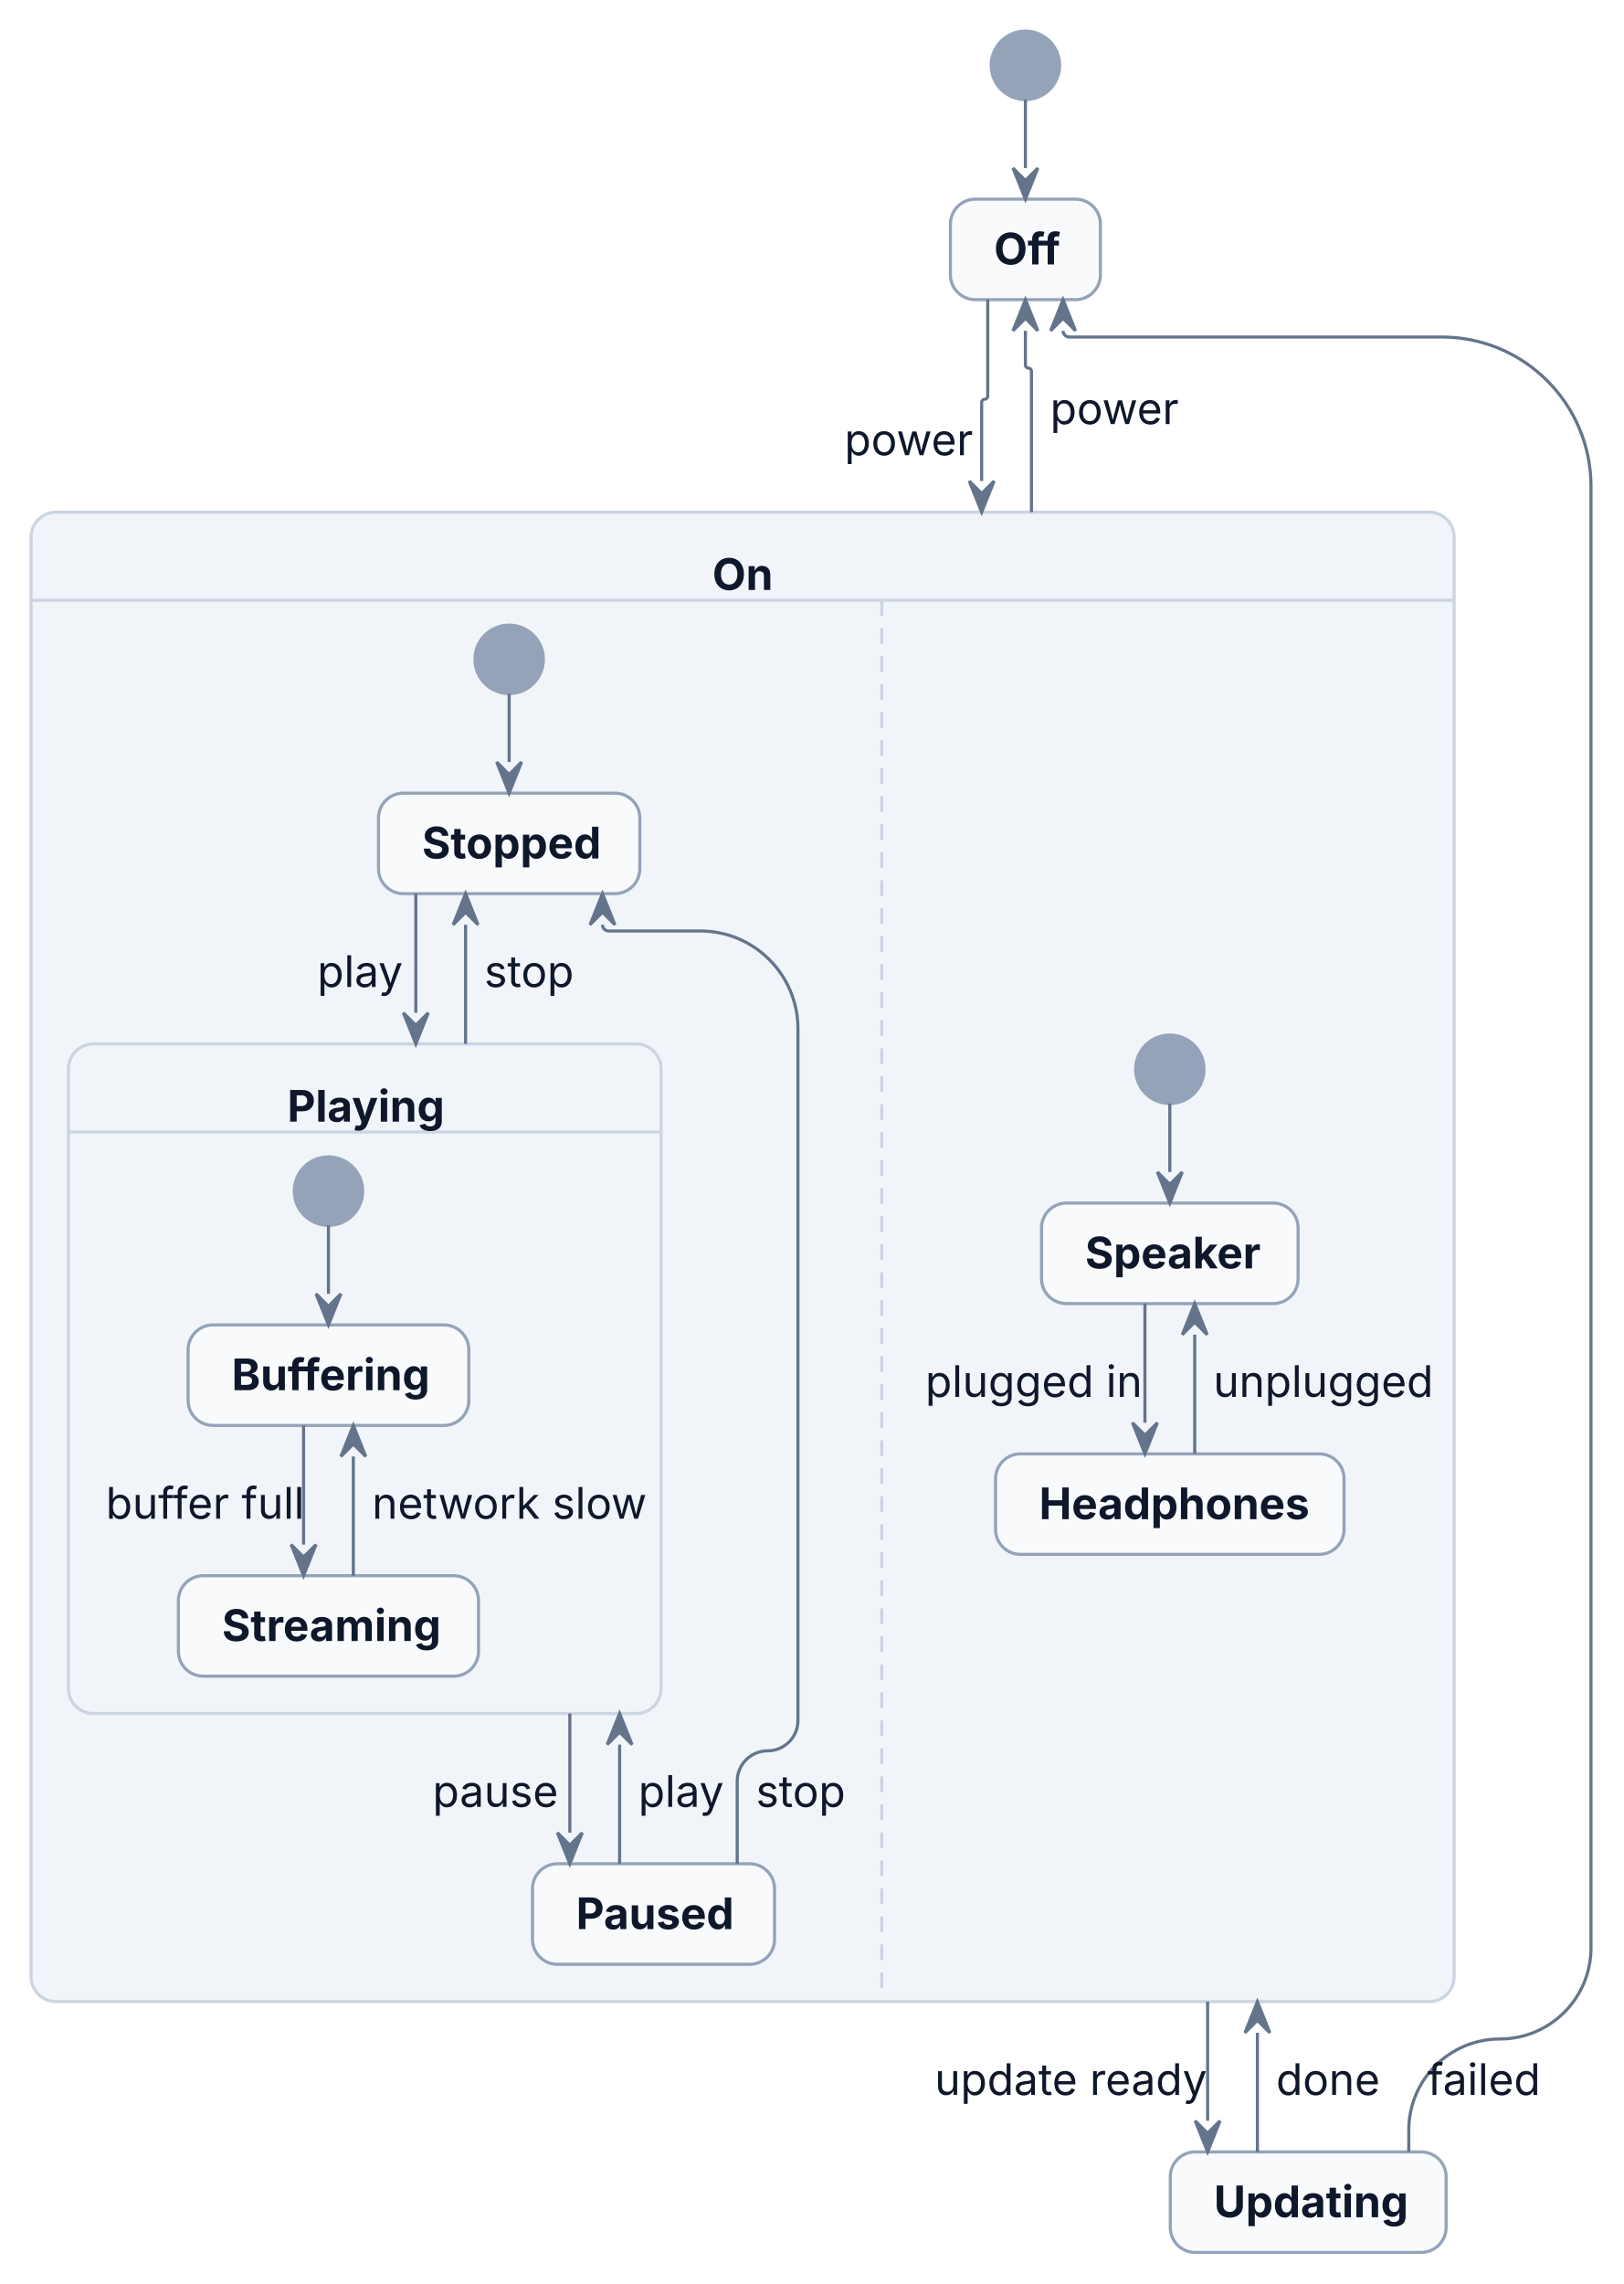
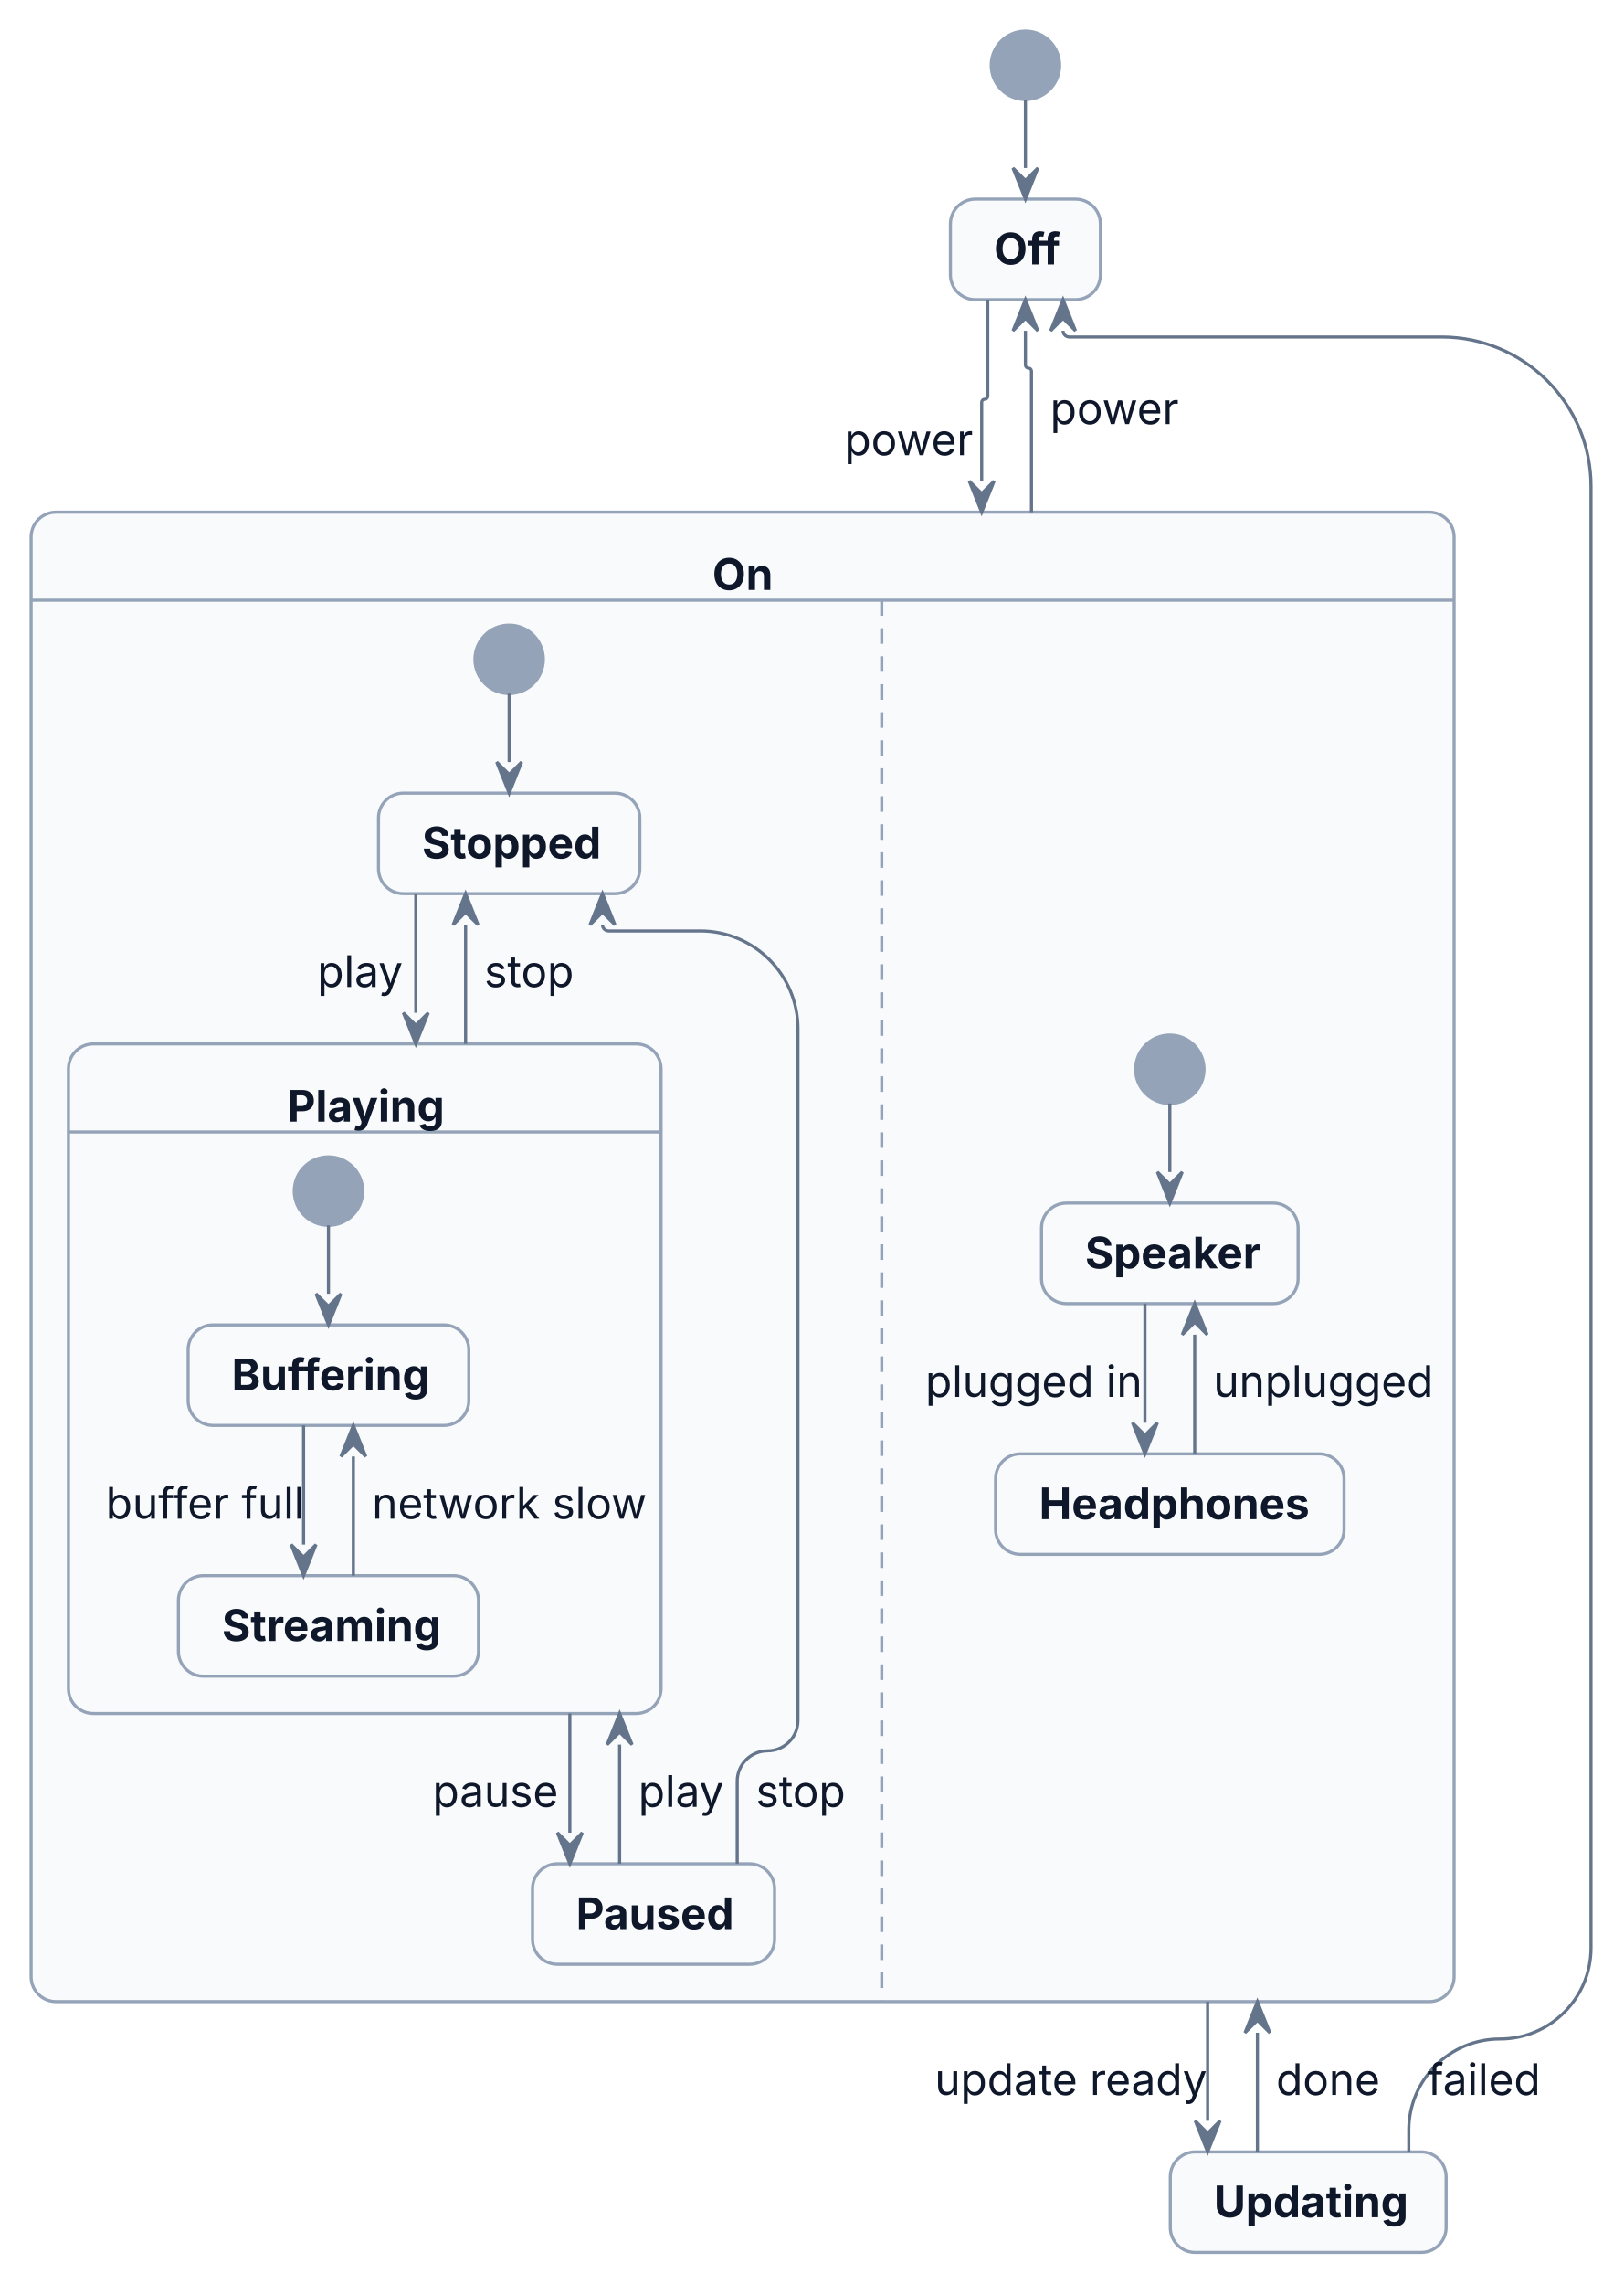
<svg xmlns="http://www.w3.org/2000/svg" width="522" height="734" viewBox="0 0 522 734">
  <rect x="0" y="0" width="522" height="734" fill="#FFFFFF" />
  <g transform="translate(10,10)">
    <g>
      <ellipse cx="319.61" cy="11" rx="11" ry="11" fill="#94A3B8" stroke="#94A3B8" stroke-width="1" />
      <rect x="295.5" y="54" width="48.22" height="32.3" rx="8" ry="8" fill="#F8FAFC" stroke="#94A3B8" stroke-width="1" />
-       <rect x="0" y="154.59" width="457.41" height="478.66" rx="8" ry="8" fill="#F1F5F9" stroke="#CBD5E1" stroke-width="1" />
-       <line x1="0" y1="182.89" x2="457.41" y2="182.89" fill="none" stroke="#CBD5E1" stroke-width="1" />
-       <line x1="273.43" y1="182.89" x2="273.43" y2="633.26" fill="none" stroke="#CBD5E1" stroke-width="1" stroke-dasharray="5,4" />
+       <rect x="0" y="154.59" width="457.41" height="478.66" rx="8" ry="8" fill="#F8FAFC" stroke="#94A3B8" stroke-width="1" />
+       <line x1="0" y1="182.89" x2="457.41" y2="182.89" fill="none" stroke="#94A3B8" stroke-width="1" />
+       <line x1="273.43" y1="182.89" x2="273.43" y2="633.26" fill="none" stroke="#94A3B8" stroke-width="1" stroke-dasharray="5,4" />
      <ellipse cx="153.66" cy="201.89" rx="11" ry="11" fill="#94A3B8" stroke="#94A3B8" stroke-width="1" />
      <rect x="111.66" y="244.89" width="84" height="32.3" rx="8" ry="8" fill="#F8FAFC" stroke="#94A3B8" stroke-width="1" />
-       <rect x="12" y="325.48" width="190.49" height="215.18" rx="8" ry="8" fill="#F1F5F9" stroke="#CBD5E1" stroke-width="1" />
-       <line x1="12" y1="353.78" x2="202.49" y2="353.78" fill="none" stroke="#CBD5E1" stroke-width="1" />
+       <rect x="12" y="325.48" width="190.49" height="215.18" rx="8" ry="8" fill="#F8FAFC" stroke="#94A3B8" stroke-width="1" />
+       <line x1="12" y1="353.78" x2="202.49" y2="353.78" fill="none" stroke="#94A3B8" stroke-width="1" />
      <ellipse cx="95.58" cy="372.78" rx="11" ry="11" fill="#94A3B8" stroke="#94A3B8" stroke-width="1" />
      <rect x="50.47" y="415.78" width="90.22" height="32.3" rx="8" ry="8" fill="#F8FAFC" stroke="#94A3B8" stroke-width="1" />
      <rect x="47.35" y="496.37" width="96.46" height="32.3" rx="8" ry="8" fill="#F8FAFC" stroke="#94A3B8" stroke-width="1" />
      <rect x="161.17" y="588.96" width="77.8" height="32.3" rx="8" ry="8" fill="#F8FAFC" stroke="#94A3B8" stroke-width="1" />
      <ellipse cx="366.03" cy="333.63" rx="11" ry="11" fill="#94A3B8" stroke="#94A3B8" stroke-width="1" />
      <rect x="324.79" y="376.63" width="82.47" height="32.3" rx="8" ry="8" fill="#F8FAFC" stroke="#94A3B8" stroke-width="1" />
      <rect x="310.02" y="457.22" width="112.01" height="32.3" rx="8" ry="8" fill="#F8FAFC" stroke="#94A3B8" stroke-width="1" />
      <rect x="366.18" y="681.55" width="88.66" height="32.3" rx="8" ry="8" fill="#F8FAFC" stroke="#94A3B8" stroke-width="1" />
      <polyline points="319.61,22 319.61,44" fill="none" stroke="#64748B" stroke-width="1" />
      <path d="M307.5,86.3 L307.5,117.32 C307.5,117.86 307.06,118.3 306.52,118.3 L306.52,118.3 C305.99,118.3 305.55,118.73 305.55,119.27 L305.55,144.59" fill="none" stroke="#64748B" stroke-width="1" />
      <path d="M321.55,154.59 L321.55,109.27 C321.55,108.73 321.12,108.3 320.58,108.3 L320.58,108.3 C320.04,108.3 319.61,107.86 319.61,107.32 L319.61,96.3" fill="none" stroke="#64748B" stroke-width="1" />
      <polyline points="378.18,633.26 378.18,671.55" fill="none" stroke="#64748B" stroke-width="1" />
      <polyline points="394.18,681.55 394.18,643.26" fill="none" stroke="#64748B" stroke-width="1" />
      <path d="M442.84,681.55 L442.84,674.54 C442.84,658.37 455.95,645.26 472.12,645.26 L472.12,645.26 C488.3,645.26 501.41,632.14 501.41,615.97 L501.41,146.3 C501.41,119.79 479.92,98.3 453.41,98.3 L333.71,98.3 C332.61,98.3 331.71,97.4 331.71,96.3 L331.71,96.3" fill="none" stroke="#64748B" stroke-width="1" />
      <polyline points="153.66,212.89 153.66,234.89" fill="none" stroke="#64748B" stroke-width="1" />
      <polyline points="123.66,277.18 123.66,315.48" fill="none" stroke="#64748B" stroke-width="1" />
      <polyline points="173.17,540.66 173.17,578.96" fill="none" stroke="#64748B" stroke-width="1" />
      <polyline points="189.17,588.96 189.17,550.66" fill="none" stroke="#64748B" stroke-width="1" />
      <polyline points="139.66,325.48 139.66,287.18" fill="none" stroke="#64748B" stroke-width="1" />
      <path d="M226.97,588.96 L226.97,562.42 C226.97,557.03 231.34,552.66 236.73,552.66 L236.73,552.66 C242.12,552.66 246.49,548.3 246.49,542.91 L246.49,320.6 C246.49,303.25 232.42,289.18 215.07,289.18 L185.66,289.18 C184.55,289.18 183.66,288.29 183.66,287.18 L183.66,287.18" fill="none" stroke="#64748B" stroke-width="1" />
      <polyline points="95.58,383.78 95.58,405.78" fill="none" stroke="#64748B" stroke-width="1" />
      <polyline points="87.58,448.07 87.58,486.37" fill="none" stroke="#64748B" stroke-width="1" />
      <polyline points="103.58,496.37 103.58,458.07" fill="none" stroke="#64748B" stroke-width="1" />
      <polyline points="366.03,344.63 366.03,366.63" fill="none" stroke="#64748B" stroke-width="1" />
      <polyline points="358.03,408.92 358.03,447.22" fill="none" stroke="#64748B" stroke-width="1" />
      <polyline points="374.03,457.22 374.03,418.92" fill="none" stroke="#64748B" stroke-width="1" />
    </g>
    <g>
-       <text font-family="Inter, ui-sans-serif, system-ui, -apple-system, &quot;Segoe UI&quot;, &quot;DejaVu Sans&quot;, &quot;Liberation Sans&quot;, sans-serif, &quot;Noto Color Emoji&quot;, &quot;Apple Color Emoji&quot;, &quot;Segoe UI Emoji&quot;" xml:space="preserve">
+       <text font-family="Inter, ui-sans-serif, system-ui, -apple-system, Segoe UI, DejaVu Sans, Liberation Sans, sans-serif, Noto Color Emoji, Apple Color Emoji, Segoe UI Emoji" xml:space="preserve">
        <tspan x="309.5" y="74.99" font-size="14" fill="#0F172A" font-weight="bold" textLength="20.22" lengthAdjust="spacing">Off</tspan>
      </text>
-       <text font-family="Inter, ui-sans-serif, system-ui, -apple-system, &quot;Segoe UI&quot;, &quot;DejaVu Sans&quot;, &quot;Liberation Sans&quot;, sans-serif, &quot;Noto Color Emoji&quot;, &quot;Apple Color Emoji&quot;, &quot;Segoe UI Emoji&quot;" xml:space="preserve">
+       <text font-family="Inter, ui-sans-serif, system-ui, -apple-system, Segoe UI, DejaVu Sans, Liberation Sans, sans-serif, Noto Color Emoji, Apple Color Emoji, Segoe UI Emoji" xml:space="preserve">
        <tspan x="218.98" y="179.58" font-size="14" fill="#0F172A" font-weight="bold" textLength="19.45" lengthAdjust="spacing">On</tspan>
      </text>
-       <text font-family="Inter, ui-sans-serif, system-ui, -apple-system, &quot;Segoe UI&quot;, &quot;DejaVu Sans&quot;, &quot;Liberation Sans&quot;, sans-serif, &quot;Noto Color Emoji&quot;, &quot;Apple Color Emoji&quot;, &quot;Segoe UI Emoji&quot;" xml:space="preserve">
+       <text font-family="Inter, ui-sans-serif, system-ui, -apple-system, Segoe UI, DejaVu Sans, Liberation Sans, sans-serif, Noto Color Emoji, Apple Color Emoji, Segoe UI Emoji" xml:space="preserve">
        <tspan x="125.66" y="265.88" font-size="14" fill="#0F172A" font-weight="bold" textLength="56" lengthAdjust="spacing">Stopped</tspan>
      </text>
-       <text font-family="Inter, ui-sans-serif, system-ui, -apple-system, &quot;Segoe UI&quot;, &quot;DejaVu Sans&quot;, &quot;Liberation Sans&quot;, sans-serif, &quot;Noto Color Emoji&quot;, &quot;Apple Color Emoji&quot;, &quot;Segoe UI Emoji&quot;" xml:space="preserve">
+       <text font-family="Inter, ui-sans-serif, system-ui, -apple-system, Segoe UI, DejaVu Sans, Liberation Sans, sans-serif, Noto Color Emoji, Apple Color Emoji, Segoe UI Emoji" xml:space="preserve">
        <tspan x="82.35" y="350.47" font-size="14" fill="#0F172A" font-weight="bold" textLength="49.8" lengthAdjust="spacing">Playing</tspan>
      </text>
-       <text font-family="Inter, ui-sans-serif, system-ui, -apple-system, &quot;Segoe UI&quot;, &quot;DejaVu Sans&quot;, &quot;Liberation Sans&quot;, sans-serif, &quot;Noto Color Emoji&quot;, &quot;Apple Color Emoji&quot;, &quot;Segoe UI Emoji&quot;" xml:space="preserve">
+       <text font-family="Inter, ui-sans-serif, system-ui, -apple-system, Segoe UI, DejaVu Sans, Liberation Sans, sans-serif, Noto Color Emoji, Apple Color Emoji, Segoe UI Emoji" xml:space="preserve">
        <tspan x="64.47" y="436.77" font-size="14" fill="#0F172A" font-weight="bold" textLength="62.22" lengthAdjust="spacing">Buffering</tspan>
      </text>
-       <text font-family="Inter, ui-sans-serif, system-ui, -apple-system, &quot;Segoe UI&quot;, &quot;DejaVu Sans&quot;, &quot;Liberation Sans&quot;, sans-serif, &quot;Noto Color Emoji&quot;, &quot;Apple Color Emoji&quot;, &quot;Segoe UI Emoji&quot;" xml:space="preserve">
+       <text font-family="Inter, ui-sans-serif, system-ui, -apple-system, Segoe UI, DejaVu Sans, Liberation Sans, sans-serif, Noto Color Emoji, Apple Color Emoji, Segoe UI Emoji" xml:space="preserve">
        <tspan x="61.35" y="517.36" font-size="14" fill="#0F172A" font-weight="bold" textLength="68.46" lengthAdjust="spacing">Streaming</tspan>
      </text>
-       <text font-family="Inter, ui-sans-serif, system-ui, -apple-system, &quot;Segoe UI&quot;, &quot;DejaVu Sans&quot;, &quot;Liberation Sans&quot;, sans-serif, &quot;Noto Color Emoji&quot;, &quot;Apple Color Emoji&quot;, &quot;Segoe UI Emoji&quot;" xml:space="preserve">
+       <text font-family="Inter, ui-sans-serif, system-ui, -apple-system, Segoe UI, DejaVu Sans, Liberation Sans, sans-serif, Noto Color Emoji, Apple Color Emoji, Segoe UI Emoji" xml:space="preserve">
        <tspan x="24" y="478.06" font-size="14" fill="#0F172A" textLength="57.58" lengthAdjust="spacing">buffer full</tspan>
      </text>
-       <text font-family="Inter, ui-sans-serif, system-ui, -apple-system, &quot;Segoe UI&quot;, &quot;DejaVu Sans&quot;, &quot;Liberation Sans&quot;, sans-serif, &quot;Noto Color Emoji&quot;, &quot;Apple Color Emoji&quot;, &quot;Segoe UI Emoji&quot;" xml:space="preserve">
+       <text font-family="Inter, ui-sans-serif, system-ui, -apple-system, Segoe UI, DejaVu Sans, Liberation Sans, sans-serif, Noto Color Emoji, Apple Color Emoji, Segoe UI Emoji" xml:space="preserve">
        <tspan x="109.58" y="478.06" font-size="14" fill="#0F172A" textLength="80.91" lengthAdjust="spacing">network slow</tspan>
      </text>
-       <text font-family="Inter, ui-sans-serif, system-ui, -apple-system, &quot;Segoe UI&quot;, &quot;DejaVu Sans&quot;, &quot;Liberation Sans&quot;, sans-serif, &quot;Noto Color Emoji&quot;, &quot;Apple Color Emoji&quot;, &quot;Segoe UI Emoji&quot;" xml:space="preserve">
+       <text font-family="Inter, ui-sans-serif, system-ui, -apple-system, Segoe UI, DejaVu Sans, Liberation Sans, sans-serif, Noto Color Emoji, Apple Color Emoji, Segoe UI Emoji" xml:space="preserve">
        <tspan x="175.17" y="609.95" font-size="14" fill="#0F172A" font-weight="bold" textLength="49.8" lengthAdjust="spacing">Paused</tspan>
      </text>
-       <text font-family="Inter, ui-sans-serif, system-ui, -apple-system, &quot;Segoe UI&quot;, &quot;DejaVu Sans&quot;, &quot;Liberation Sans&quot;, sans-serif, &quot;Noto Color Emoji&quot;, &quot;Apple Color Emoji&quot;, &quot;Segoe UI Emoji&quot;" xml:space="preserve">
+       <text font-family="Inter, ui-sans-serif, system-ui, -apple-system, Segoe UI, DejaVu Sans, Liberation Sans, sans-serif, Noto Color Emoji, Apple Color Emoji, Segoe UI Emoji" xml:space="preserve">
        <tspan x="91.98" y="307.18" font-size="14" fill="#0F172A" textLength="25.68" lengthAdjust="spacing">play</tspan>
      </text>
-       <text font-family="Inter, ui-sans-serif, system-ui, -apple-system, &quot;Segoe UI&quot;, &quot;DejaVu Sans&quot;, &quot;Liberation Sans&quot;, sans-serif, &quot;Noto Color Emoji&quot;, &quot;Apple Color Emoji&quot;, &quot;Segoe UI Emoji&quot;" xml:space="preserve">
+       <text font-family="Inter, ui-sans-serif, system-ui, -apple-system, Segoe UI, DejaVu Sans, Liberation Sans, sans-serif, Noto Color Emoji, Apple Color Emoji, Segoe UI Emoji" xml:space="preserve">
        <tspan x="129.04" y="570.66" font-size="14" fill="#0F172A" textLength="38.14" lengthAdjust="spacing">pause</tspan>
      </text>
-       <text font-family="Inter, ui-sans-serif, system-ui, -apple-system, &quot;Segoe UI&quot;, &quot;DejaVu Sans&quot;, &quot;Liberation Sans&quot;, sans-serif, &quot;Noto Color Emoji&quot;, &quot;Apple Color Emoji&quot;, &quot;Segoe UI Emoji&quot;" xml:space="preserve">
+       <text font-family="Inter, ui-sans-serif, system-ui, -apple-system, Segoe UI, DejaVu Sans, Liberation Sans, sans-serif, Noto Color Emoji, Apple Color Emoji, Segoe UI Emoji" xml:space="preserve">
        <tspan x="195.17" y="570.66" font-size="14" fill="#0F172A" textLength="25.68" lengthAdjust="spacing">play</tspan>
      </text>
-       <text font-family="Inter, ui-sans-serif, system-ui, -apple-system, &quot;Segoe UI&quot;, &quot;DejaVu Sans&quot;, &quot;Liberation Sans&quot;, sans-serif, &quot;Noto Color Emoji&quot;, &quot;Apple Color Emoji&quot;, &quot;Segoe UI Emoji&quot;" xml:space="preserve">
+       <text font-family="Inter, ui-sans-serif, system-ui, -apple-system, Segoe UI, DejaVu Sans, Liberation Sans, sans-serif, Noto Color Emoji, Apple Color Emoji, Segoe UI Emoji" xml:space="preserve">
        <tspan x="145.66" y="307.18" font-size="14" fill="#0F172A" textLength="26.46" lengthAdjust="spacing">stop</tspan>
      </text>
-       <text font-family="Inter, ui-sans-serif, system-ui, -apple-system, &quot;Segoe UI&quot;, &quot;DejaVu Sans&quot;, &quot;Liberation Sans&quot;, sans-serif, &quot;Noto Color Emoji&quot;, &quot;Apple Color Emoji&quot;, &quot;Segoe UI Emoji&quot;" xml:space="preserve">
+       <text font-family="Inter, ui-sans-serif, system-ui, -apple-system, Segoe UI, DejaVu Sans, Liberation Sans, sans-serif, Noto Color Emoji, Apple Color Emoji, Segoe UI Emoji" xml:space="preserve">
        <tspan x="232.97" y="570.66" font-size="14" fill="#0F172A" textLength="26.46" lengthAdjust="spacing">stop</tspan>
      </text>
-       <text font-family="Inter, ui-sans-serif, system-ui, -apple-system, &quot;Segoe UI&quot;, &quot;DejaVu Sans&quot;, &quot;Liberation Sans&quot;, sans-serif, &quot;Noto Color Emoji&quot;, &quot;Apple Color Emoji&quot;, &quot;Segoe UI Emoji&quot;" xml:space="preserve">
+       <text font-family="Inter, ui-sans-serif, system-ui, -apple-system, Segoe UI, DejaVu Sans, Liberation Sans, sans-serif, Noto Color Emoji, Apple Color Emoji, Segoe UI Emoji" xml:space="preserve">
        <tspan x="338.79" y="397.62" font-size="14" fill="#0F172A" font-weight="bold" textLength="54.47" lengthAdjust="spacing">Speaker</tspan>
      </text>
-       <text font-family="Inter, ui-sans-serif, system-ui, -apple-system, &quot;Segoe UI&quot;, &quot;DejaVu Sans&quot;, &quot;Liberation Sans&quot;, sans-serif, &quot;Noto Color Emoji&quot;, &quot;Apple Color Emoji&quot;, &quot;Segoe UI Emoji&quot;" xml:space="preserve">
+       <text font-family="Inter, ui-sans-serif, system-ui, -apple-system, Segoe UI, DejaVu Sans, Liberation Sans, sans-serif, Noto Color Emoji, Apple Color Emoji, Segoe UI Emoji" xml:space="preserve">
        <tspan x="324.02" y="478.21" font-size="14" fill="#0F172A" font-weight="bold" textLength="84.01" lengthAdjust="spacing">Headphones</tspan>
      </text>
-       <text font-family="Inter, ui-sans-serif, system-ui, -apple-system, &quot;Segoe UI&quot;, &quot;DejaVu Sans&quot;, &quot;Liberation Sans&quot;, sans-serif, &quot;Noto Color Emoji&quot;, &quot;Apple Color Emoji&quot;, &quot;Segoe UI Emoji&quot;" xml:space="preserve">
+       <text font-family="Inter, ui-sans-serif, system-ui, -apple-system, Segoe UI, DejaVu Sans, Liberation Sans, sans-serif, Noto Color Emoji, Apple Color Emoji, Segoe UI Emoji" xml:space="preserve">
        <tspan x="287.43" y="438.92" font-size="14" fill="#0F172A" textLength="64.6" lengthAdjust="spacing">plugged in</tspan>
      </text>
-       <text font-family="Inter, ui-sans-serif, system-ui, -apple-system, &quot;Segoe UI&quot;, &quot;DejaVu Sans&quot;, &quot;Liberation Sans&quot;, sans-serif, &quot;Noto Color Emoji&quot;, &quot;Apple Color Emoji&quot;, &quot;Segoe UI Emoji&quot;" xml:space="preserve">
+       <text font-family="Inter, ui-sans-serif, system-ui, -apple-system, Segoe UI, DejaVu Sans, Liberation Sans, sans-serif, Noto Color Emoji, Apple Color Emoji, Segoe UI Emoji" xml:space="preserve">
        <tspan x="380.03" y="438.92" font-size="14" fill="#0F172A" textLength="65.38" lengthAdjust="spacing">unplugged</tspan>
      </text>
-       <text font-family="Inter, ui-sans-serif, system-ui, -apple-system, &quot;Segoe UI&quot;, &quot;DejaVu Sans&quot;, &quot;Liberation Sans&quot;, sans-serif, &quot;Noto Color Emoji&quot;, &quot;Apple Color Emoji&quot;, &quot;Segoe UI Emoji&quot;" xml:space="preserve">
+       <text font-family="Inter, ui-sans-serif, system-ui, -apple-system, Segoe UI, DejaVu Sans, Liberation Sans, sans-serif, Noto Color Emoji, Apple Color Emoji, Segoe UI Emoji" xml:space="preserve">
        <tspan x="380.18" y="702.54" font-size="14" fill="#0F172A" font-weight="bold" textLength="60.66" lengthAdjust="spacing">Updating</tspan>
      </text>
-       <text font-family="Inter, ui-sans-serif, system-ui, -apple-system, &quot;Segoe UI&quot;, &quot;DejaVu Sans&quot;, &quot;Liberation Sans&quot;, sans-serif, &quot;Noto Color Emoji&quot;, &quot;Apple Color Emoji&quot;, &quot;Segoe UI Emoji&quot;" xml:space="preserve">
+       <text font-family="Inter, ui-sans-serif, system-ui, -apple-system, Segoe UI, DejaVu Sans, Liberation Sans, sans-serif, Noto Color Emoji, Apple Color Emoji, Segoe UI Emoji" xml:space="preserve">
        <tspan x="261.43" y="136.29" font-size="14" fill="#0F172A" textLength="38.12" lengthAdjust="spacing">power</tspan>
      </text>
-       <text font-family="Inter, ui-sans-serif, system-ui, -apple-system, &quot;Segoe UI&quot;, &quot;DejaVu Sans&quot;, &quot;Liberation Sans&quot;, sans-serif, &quot;Noto Color Emoji&quot;, &quot;Apple Color Emoji&quot;, &quot;Segoe UI Emoji&quot;" xml:space="preserve">
+       <text font-family="Inter, ui-sans-serif, system-ui, -apple-system, Segoe UI, DejaVu Sans, Liberation Sans, sans-serif, Noto Color Emoji, Apple Color Emoji, Segoe UI Emoji" xml:space="preserve">
        <tspan x="327.55" y="126.29" font-size="14" fill="#0F172A" textLength="38.12" lengthAdjust="spacing">power</tspan>
      </text>
-       <text font-family="Inter, ui-sans-serif, system-ui, -apple-system, &quot;Segoe UI&quot;, &quot;DejaVu Sans&quot;, &quot;Liberation Sans&quot;, sans-serif, &quot;Noto Color Emoji&quot;, &quot;Apple Color Emoji&quot;, &quot;Segoe UI Emoji&quot;" xml:space="preserve">
+       <text font-family="Inter, ui-sans-serif, system-ui, -apple-system, Segoe UI, DejaVu Sans, Liberation Sans, sans-serif, Noto Color Emoji, Apple Color Emoji, Segoe UI Emoji" xml:space="preserve">
        <tspan x="290.46" y="663.25" font-size="14" fill="#0F172A" textLength="81.72" lengthAdjust="spacing">update ready</tspan>
      </text>
-       <text font-family="Inter, ui-sans-serif, system-ui, -apple-system, &quot;Segoe UI&quot;, &quot;DejaVu Sans&quot;, &quot;Liberation Sans&quot;, sans-serif, &quot;Noto Color Emoji&quot;, &quot;Apple Color Emoji&quot;, &quot;Segoe UI Emoji&quot;" xml:space="preserve">
+       <text font-family="Inter, ui-sans-serif, system-ui, -apple-system, Segoe UI, DejaVu Sans, Liberation Sans, sans-serif, Noto Color Emoji, Apple Color Emoji, Segoe UI Emoji" xml:space="preserve">
        <tspan x="400.18" y="663.25" font-size="14" fill="#0F172A" textLength="31.14" lengthAdjust="spacing">done</tspan>
      </text>
-       <text font-family="Inter, ui-sans-serif, system-ui, -apple-system, &quot;Segoe UI&quot;, &quot;DejaVu Sans&quot;, &quot;Liberation Sans&quot;, sans-serif, &quot;Noto Color Emoji&quot;, &quot;Apple Color Emoji&quot;, &quot;Segoe UI Emoji&quot;" xml:space="preserve">
+       <text font-family="Inter, ui-sans-serif, system-ui, -apple-system, Segoe UI, DejaVu Sans, Liberation Sans, sans-serif, Noto Color Emoji, Apple Color Emoji, Segoe UI Emoji" xml:space="preserve">
        <tspan x="448.84" y="663.25" font-size="14" fill="#0F172A" textLength="33.46" lengthAdjust="spacing">failed</tspan>
      </text>
      <polygon points="315.61,44 319.61,54 323.61,44 319.61,48" fill="#64748B" stroke="#64748B" stroke-width="1" />
      <polygon points="301.55,144.59 305.55,154.59 309.55,144.59 305.55,148.59" fill="#64748B" stroke="#64748B" stroke-width="1" />
      <polygon points="323.61,96.3 319.61,86.3 315.61,96.3 319.61,92.3" fill="#64748B" stroke="#64748B" stroke-width="1" />
      <polygon points="374.18,671.55 378.18,681.55 382.18,671.55 378.18,675.55" fill="#64748B" stroke="#64748B" stroke-width="1" />
      <polygon points="398.18,643.26 394.18,633.26 390.18,643.26 394.18,639.26" fill="#64748B" stroke="#64748B" stroke-width="1" />
      <polygon points="335.71,96.3 331.71,86.3 327.71,96.3 331.71,92.3" fill="#64748B" stroke="#64748B" stroke-width="1" />
      <polygon points="149.66,234.89 153.66,244.89 157.66,234.89 153.66,238.89" fill="#64748B" stroke="#64748B" stroke-width="1" />
      <polygon points="119.66,315.48 123.66,325.48 127.66,315.48 123.66,319.48" fill="#64748B" stroke="#64748B" stroke-width="1" />
      <polygon points="169.17,578.96 173.17,588.96 177.17,578.96 173.17,582.96" fill="#64748B" stroke="#64748B" stroke-width="1" />
      <polygon points="193.17,550.66 189.17,540.66 185.17,550.66 189.17,546.66" fill="#64748B" stroke="#64748B" stroke-width="1" />
      <polygon points="143.66,287.18 139.66,277.18 135.66,287.18 139.66,283.18" fill="#64748B" stroke="#64748B" stroke-width="1" />
      <polygon points="187.66,287.18 183.66,277.18 179.66,287.18 183.66,283.18" fill="#64748B" stroke="#64748B" stroke-width="1" />
      <polygon points="91.58,405.78 95.58,415.78 99.58,405.78 95.58,409.78" fill="#64748B" stroke="#64748B" stroke-width="1" />
      <polygon points="83.58,486.37 87.58,496.37 91.58,486.37 87.58,490.37" fill="#64748B" stroke="#64748B" stroke-width="1" />
      <polygon points="107.58,458.07 103.58,448.07 99.58,458.07 103.58,454.07" fill="#64748B" stroke="#64748B" stroke-width="1" />
      <polygon points="362.03,366.63 366.03,376.63 370.03,366.63 366.03,370.63" fill="#64748B" stroke="#64748B" stroke-width="1" />
      <polygon points="354.03,447.22 358.03,457.22 362.03,447.22 358.03,451.22" fill="#64748B" stroke="#64748B" stroke-width="1" />
      <polygon points="378.03,418.92 374.03,408.92 370.03,418.92 374.03,414.92" fill="#64748B" stroke="#64748B" stroke-width="1" />
    </g>
  </g>
</svg>
